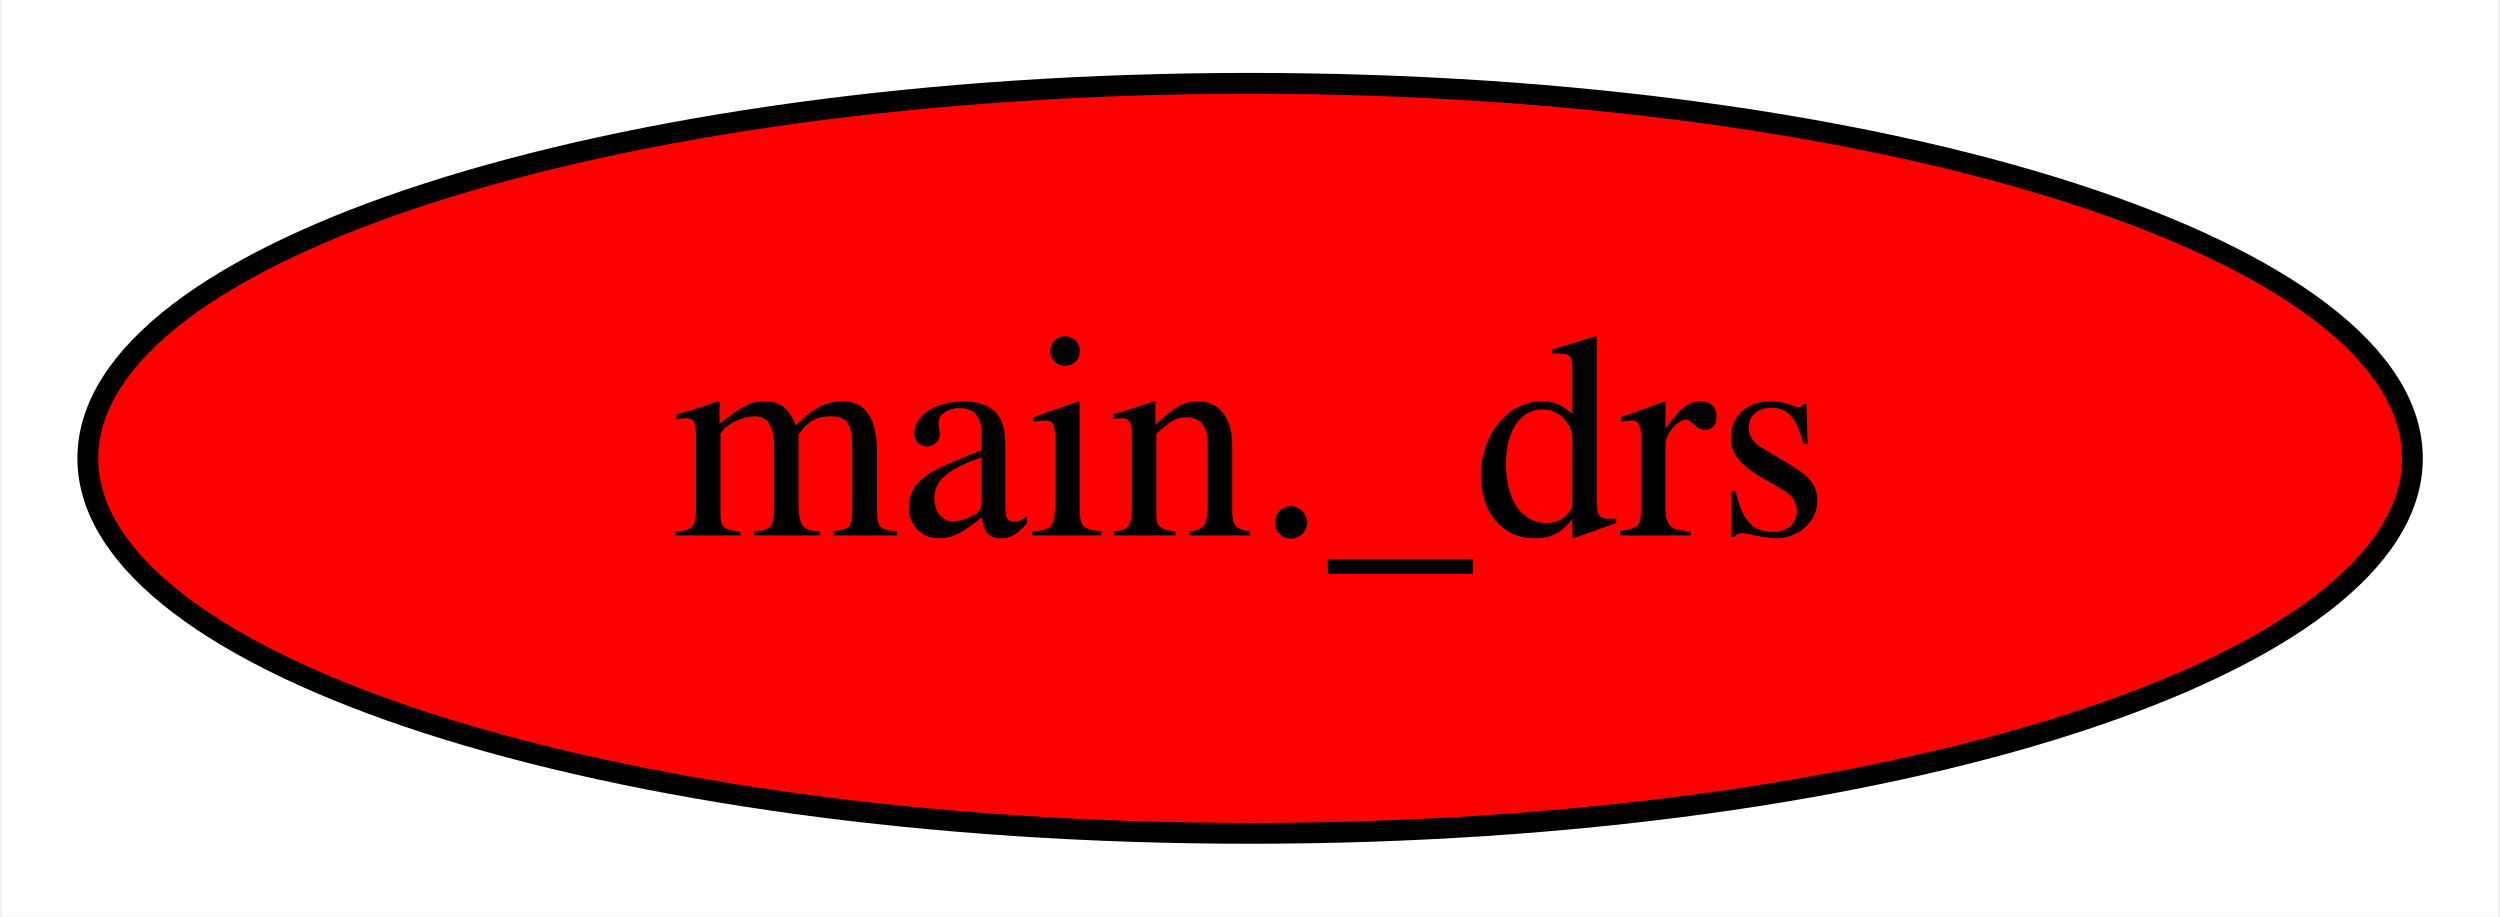
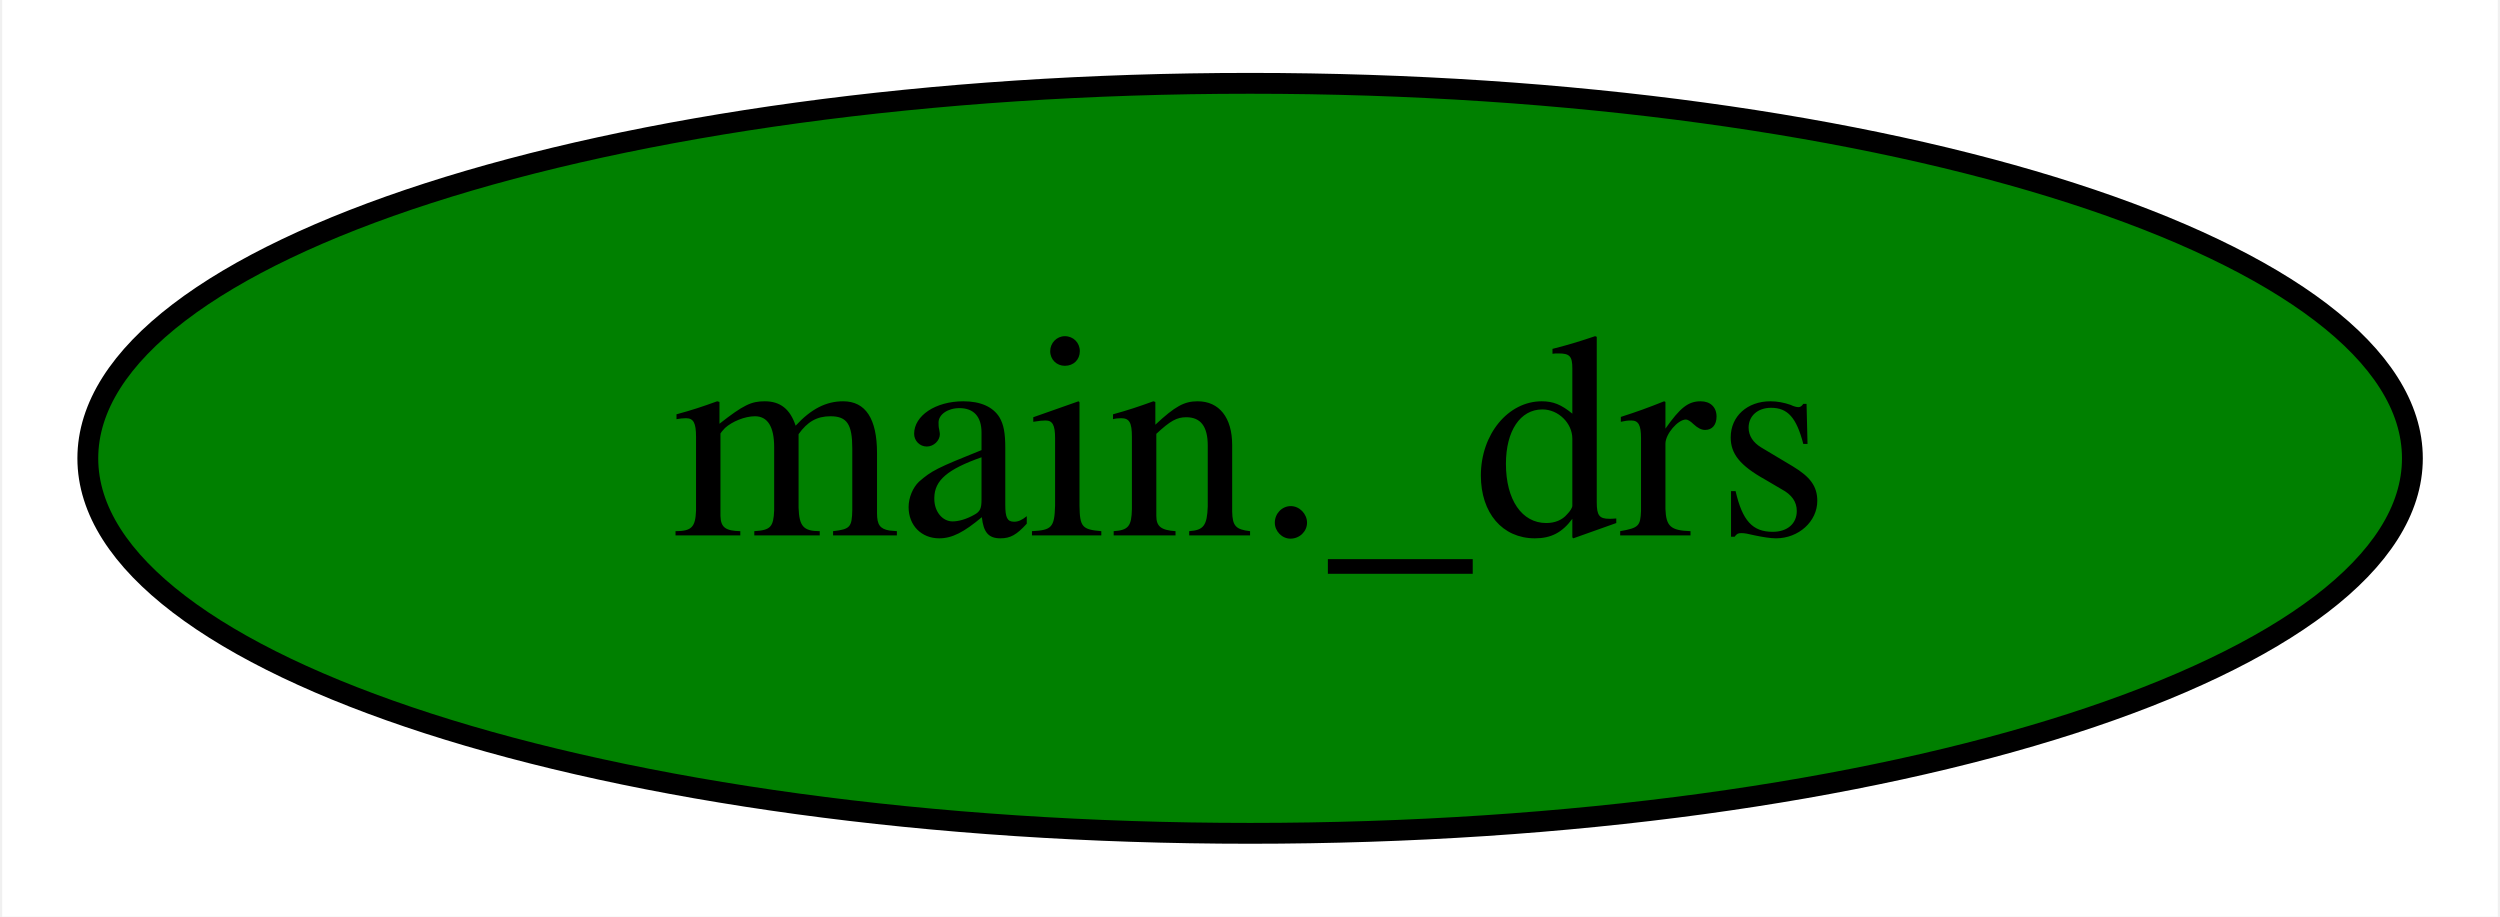
<svg xmlns="http://www.w3.org/2000/svg" width="120pt" height="44pt" viewBox="0.00 0.00 119.79 44.00">
  <g id="graph0" class="graph" transform="scale(1 1) rotate(0) translate(4 40)">
    <polygon fill="white" stroke="transparent" points="-4,4 -4,-40 115.79,-40 115.79,4 -4,4" />
    <g id="node1" class="node">
-       <ellipse fill="red" stroke="black" cx="55.9" cy="-18" rx="55.79" ry="18" />
+       <ellipse fill="green" stroke="black" cx="55.9" cy="-18" rx="55.79" ry="18" />
      <text text-anchor="middle" x="55.9" y="-14.3" font-family="Times,serif" font-size="14.00">main._drs</text>
    </g>
  </g>
</svg>
